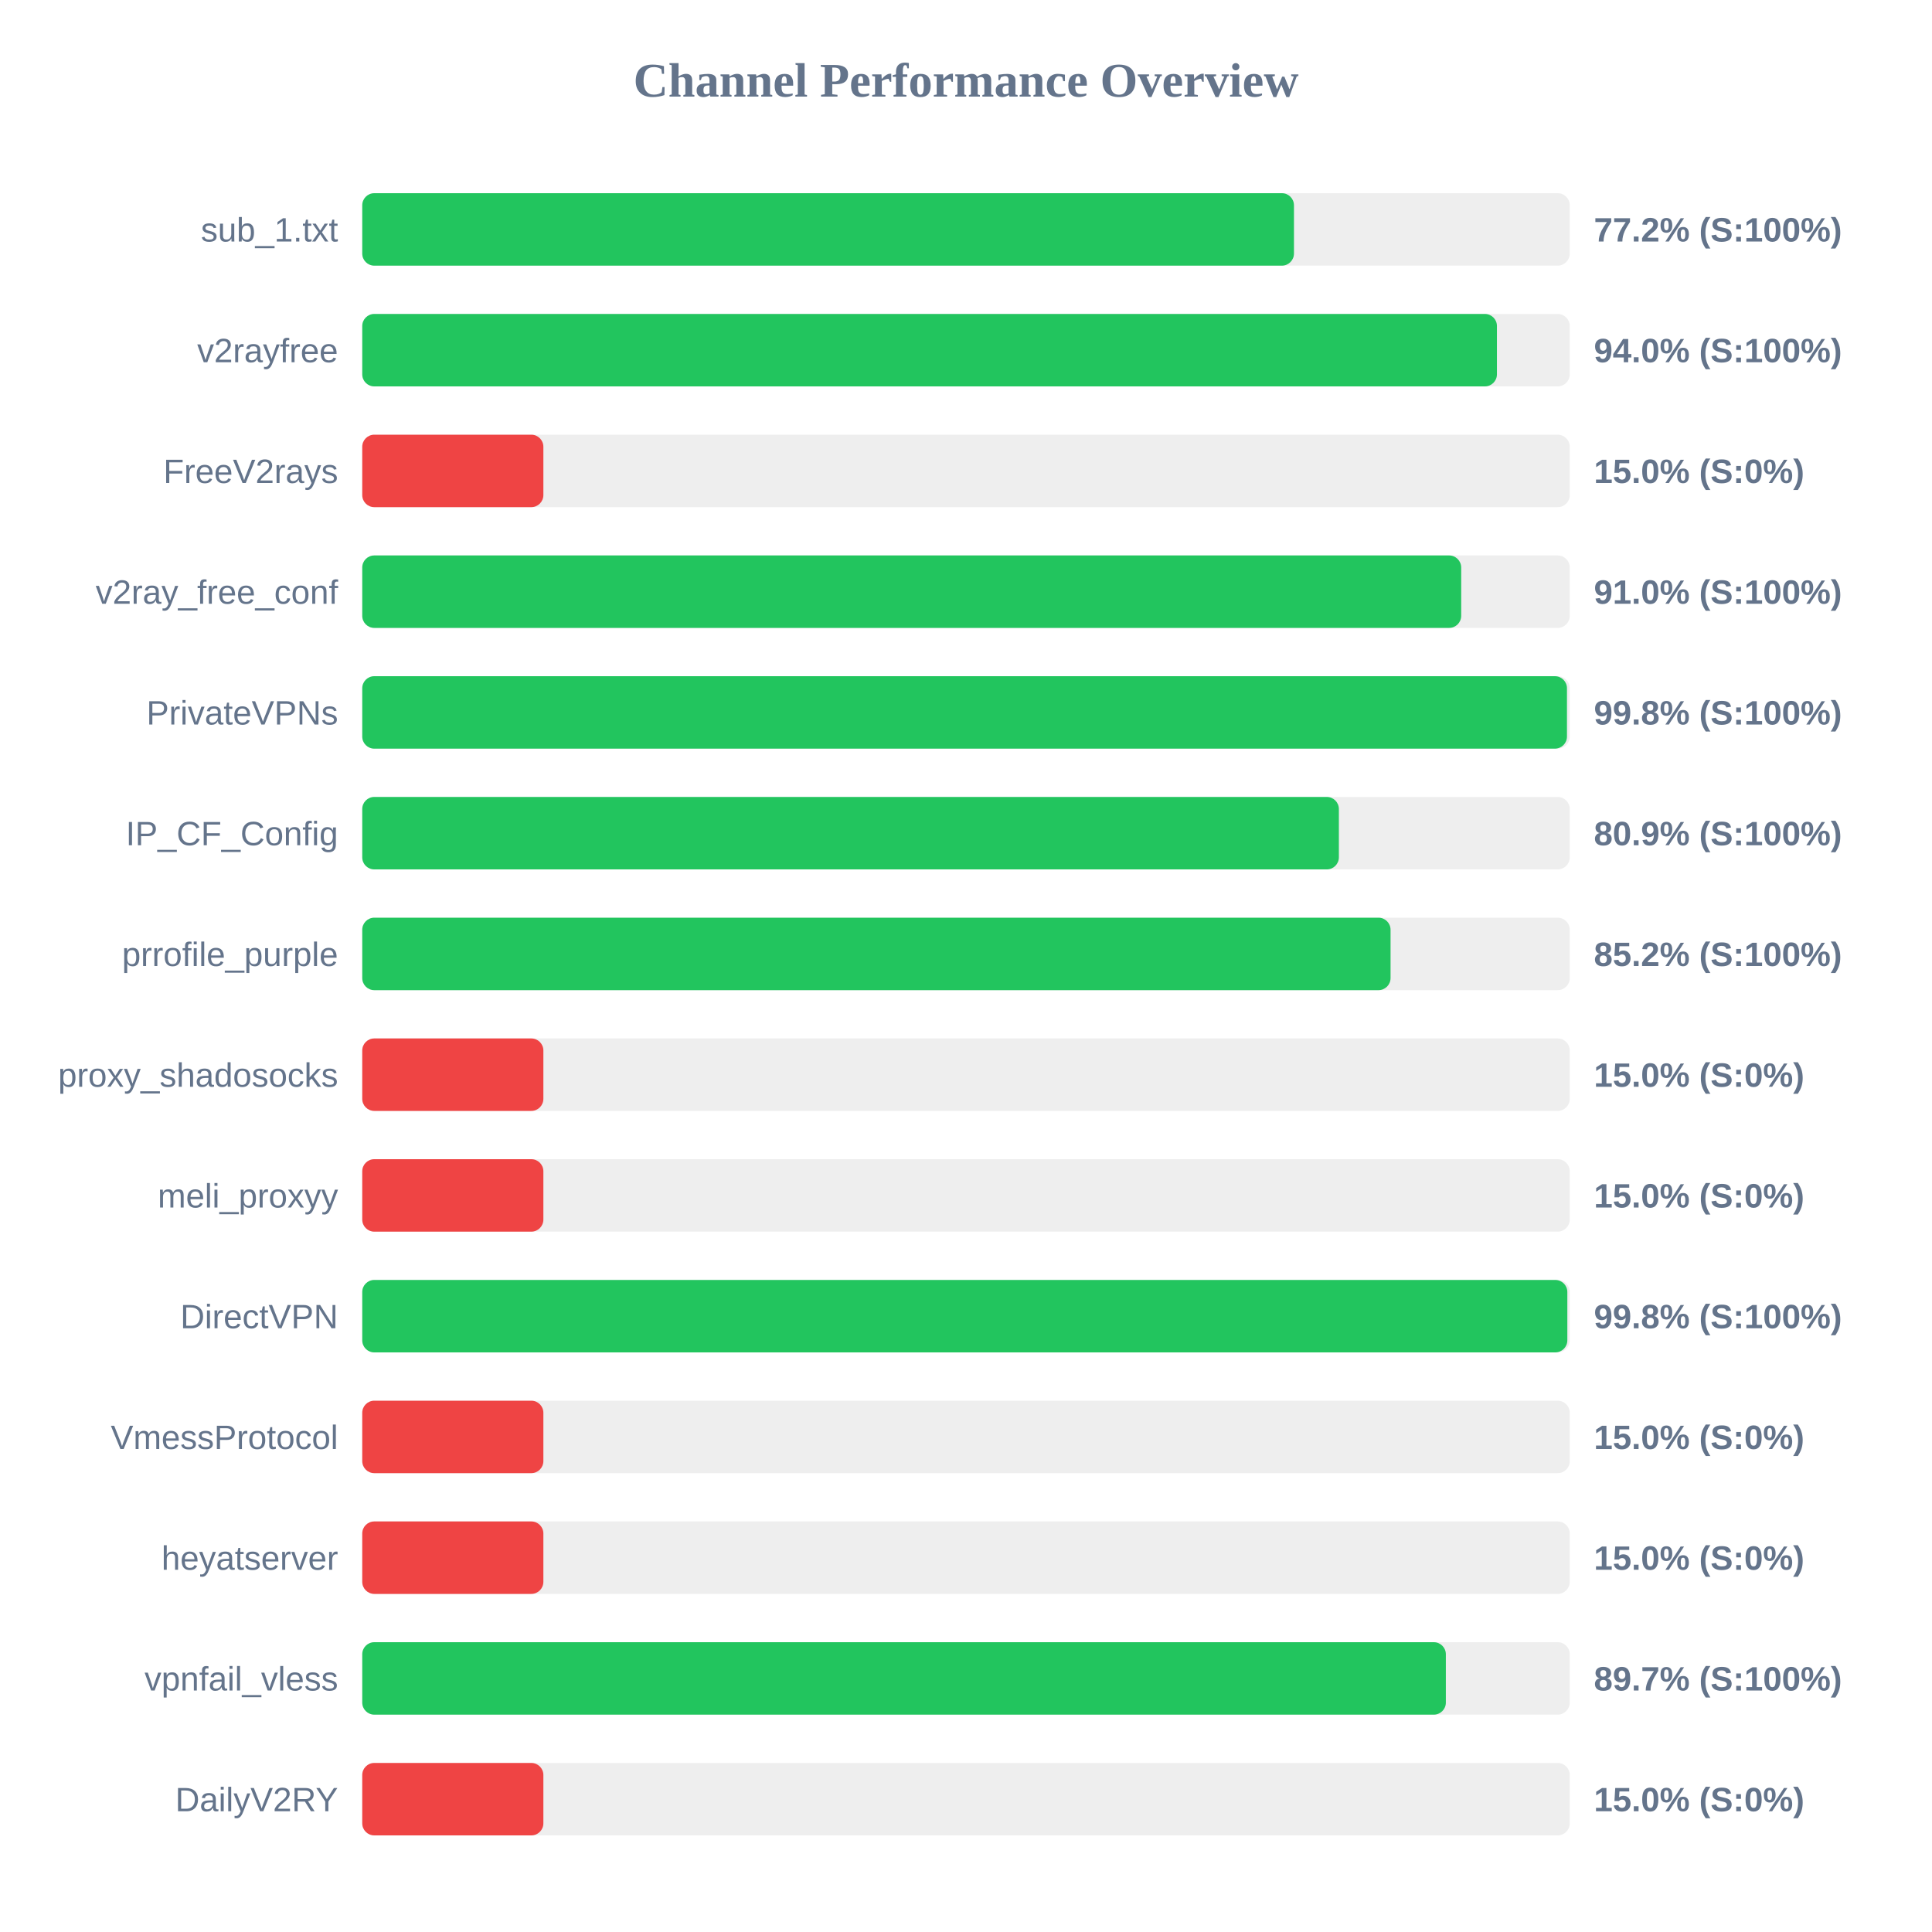
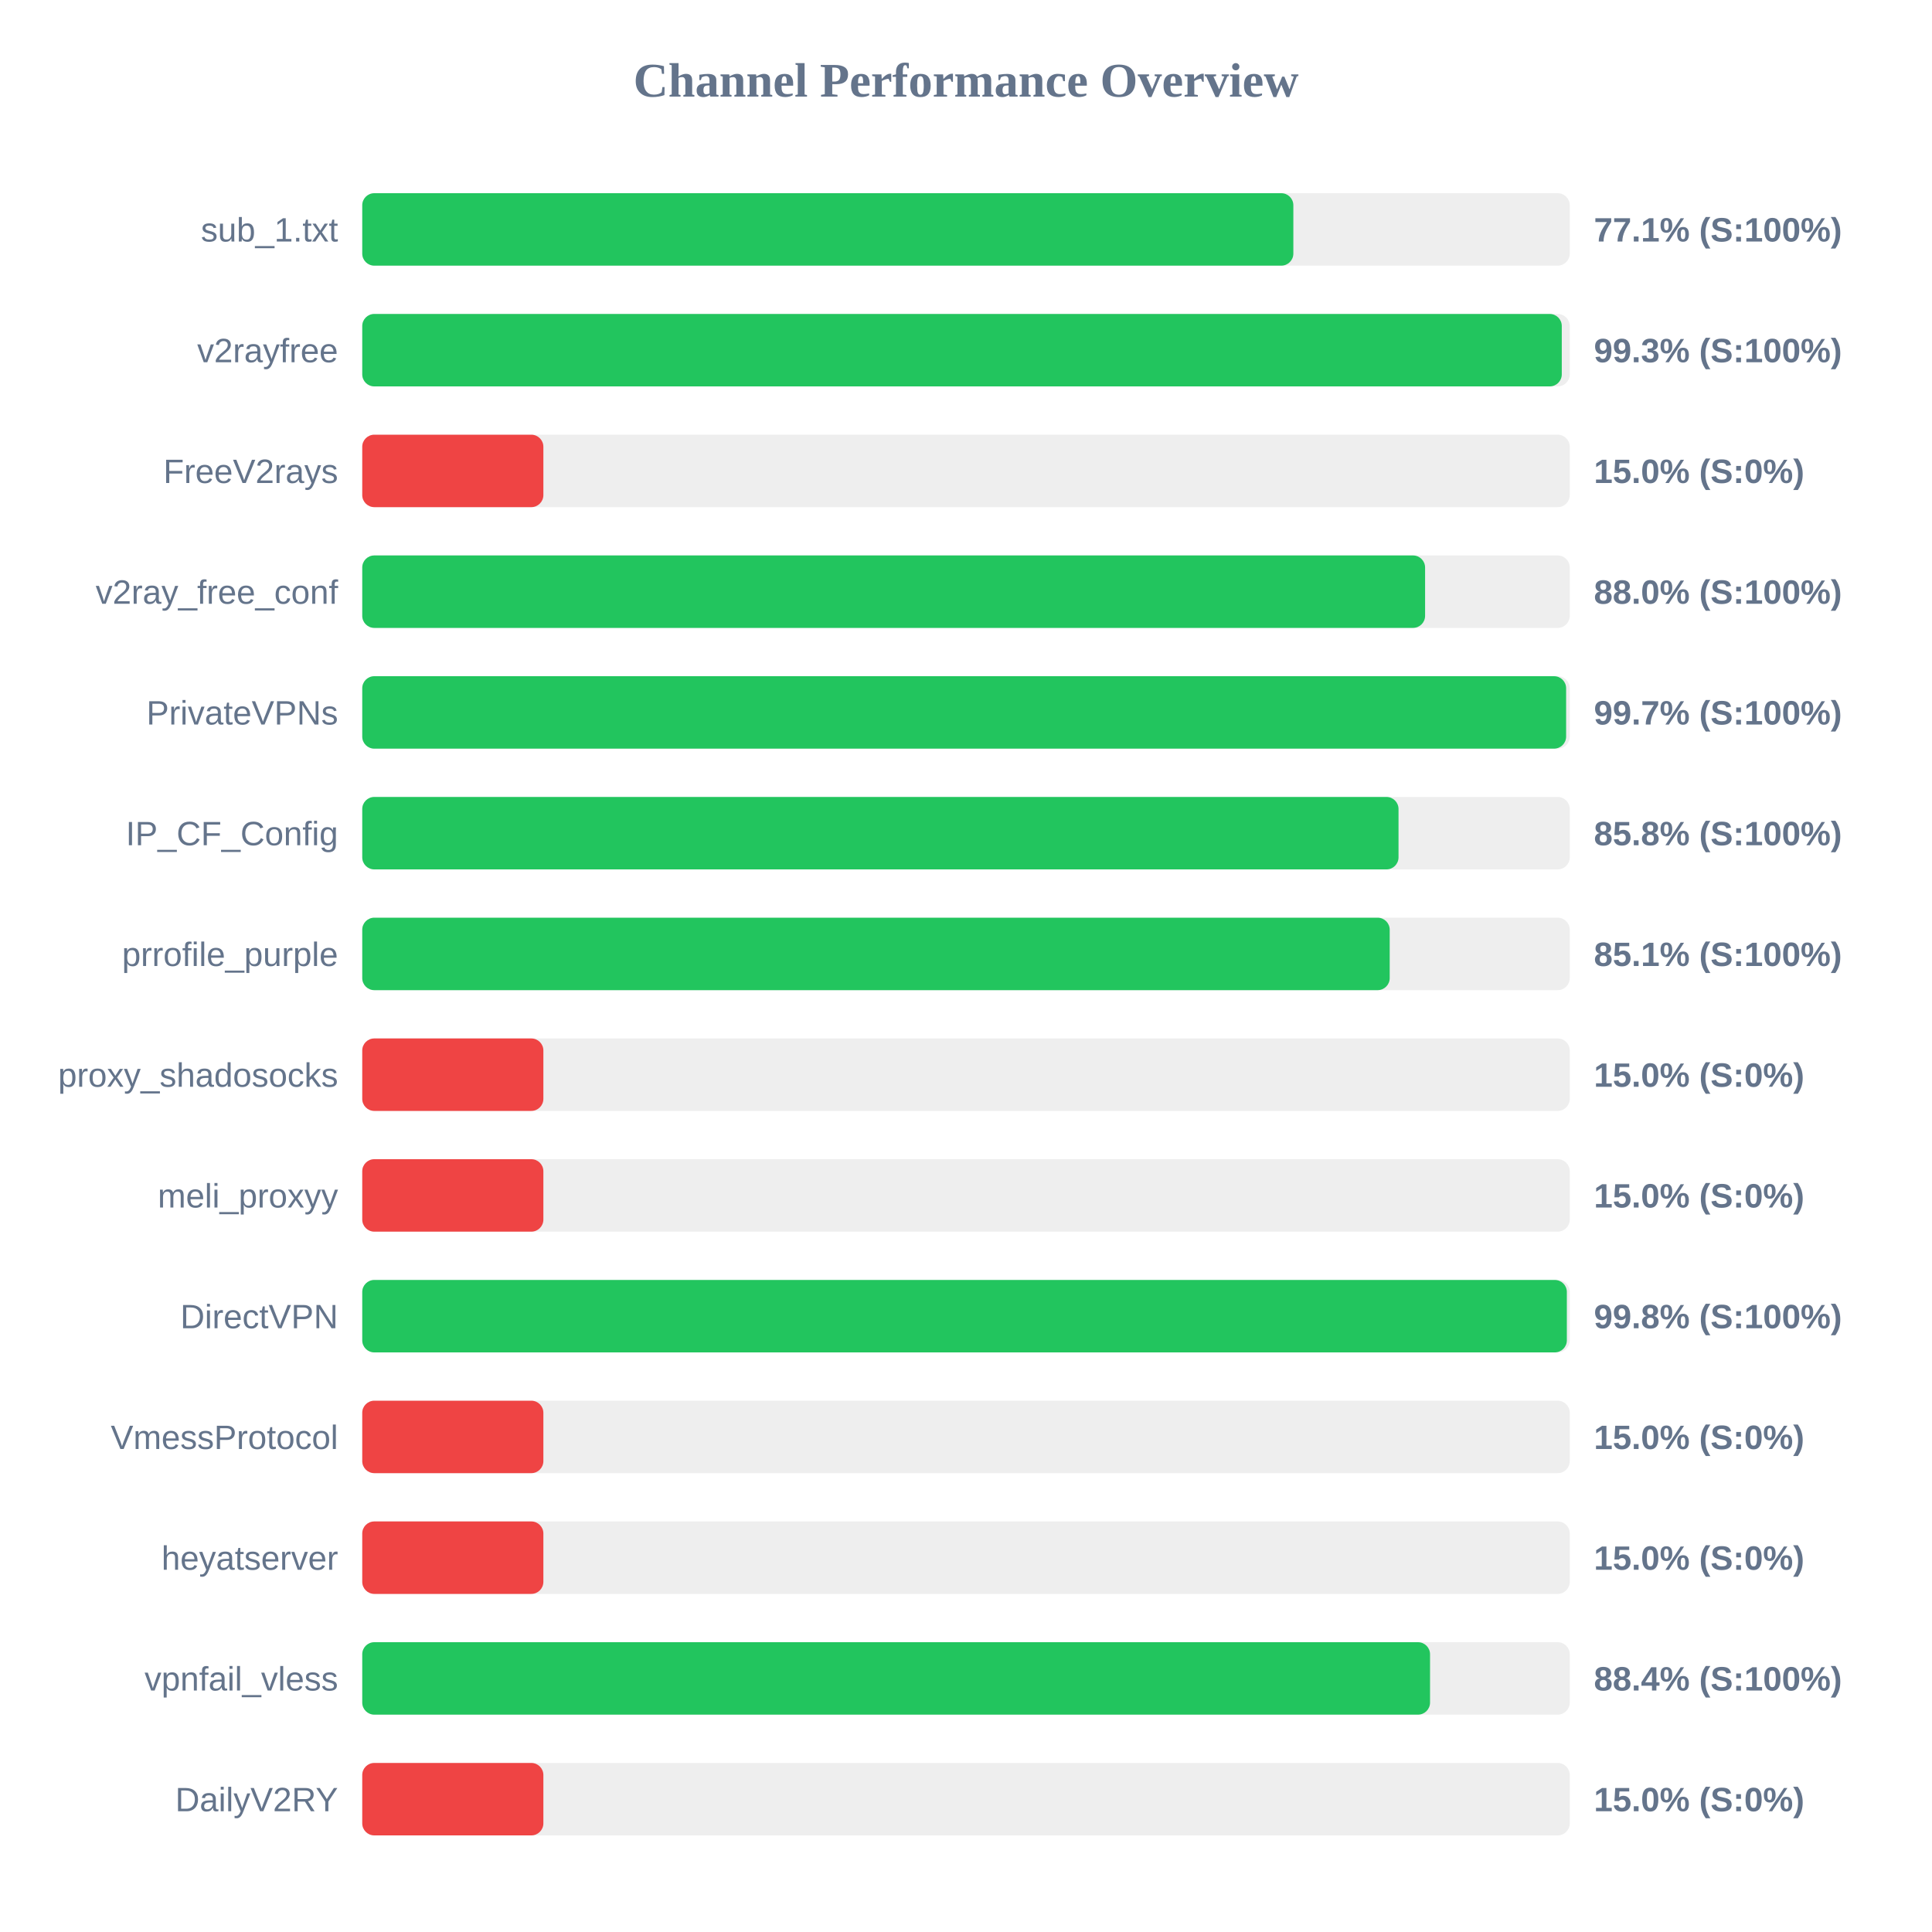
<svg xmlns="http://www.w3.org/2000/svg" width="800" height="800" version="1.1">
  <style>
        .row { font: 14px Arial; fill: #64748b; }
        .score { font: bold 14px Arial; fill: #64748b; }
    </style>
  <text x="400" y="40" text-anchor="middle" font-size="20px" font-weight="bold" fill="#64748b">Channel Performance Overview</text>
  <rect x="150" y="80" width="500" height="30" fill="#eee" rx="5" />
-   <rect x="150" y="80" width="385.8" height="30" fill="#22c55e" rx="5" />
+   <rect x="150" y="80" width="385.55" height="30" fill="#22c55e" rx="5" />
  <text x="140" y="100" text-anchor="end" class="row">sub_1.txt</text>
-   <text x="660" y="100" text-anchor="start" class="score">77.2% (S:100%)</text>
+   <text x="660" y="100" text-anchor="start" class="score">77.1% (S:100%)</text>
  <rect x="150" y="130" width="500" height="30" fill="#eee" rx="5" />
-   <rect x="150" y="130" width="469.85" height="30" fill="#22c55e" rx="5" />
+   <rect x="150" y="130" width="496.7" height="30" fill="#22c55e" rx="5" />
  <text x="140" y="150" text-anchor="end" class="row">v2rayfree</text>
-   <text x="660" y="150" text-anchor="start" class="score">94.0% (S:100%)</text>
+   <text x="660" y="150" text-anchor="start" class="score">99.3% (S:100%)</text>
  <rect x="150" y="180" width="500" height="30" fill="#eee" rx="5" />
  <rect x="150" y="180" width="75.0" height="30" fill="#ef4444" rx="5" />
  <text x="140" y="200" text-anchor="end" class="row">FreeV2rays</text>
  <text x="660" y="200" text-anchor="start" class="score">15.0% (S:0%)</text>
  <rect x="150" y="230" width="500" height="30" fill="#eee" rx="5" />
-   <rect x="150" y="230" width="455.05" height="30" fill="#22c55e" rx="5" />
+   <rect x="150" y="230" width="440.1" height="30" fill="#22c55e" rx="5" />
  <text x="140" y="250" text-anchor="end" class="row">v2ray_free_conf</text>
-   <text x="660" y="250" text-anchor="start" class="score">91.0% (S:100%)</text>
+   <text x="660" y="250" text-anchor="start" class="score">88.0% (S:100%)</text>
  <rect x="150" y="280" width="500" height="30" fill="#eee" rx="5" />
-   <rect x="150" y="280" width="498.85" height="30" fill="#22c55e" rx="5" />
+   <rect x="150" y="280" width="498.5" height="30" fill="#22c55e" rx="5" />
  <text x="140" y="300" text-anchor="end" class="row">PrivateVPNs</text>
-   <text x="660" y="300" text-anchor="start" class="score">99.8% (S:100%)</text>
+   <text x="660" y="300" text-anchor="start" class="score">99.7% (S:100%)</text>
  <rect x="150" y="330" width="500" height="30" fill="#eee" rx="5" />
-   <rect x="150" y="330" width="404.4" height="30" fill="#22c55e" rx="5" />
+   <rect x="150" y="330" width="429.1" height="30" fill="#22c55e" rx="5" />
  <text x="140" y="350" text-anchor="end" class="row">IP_CF_Config</text>
-   <text x="660" y="350" text-anchor="start" class="score">80.9% (S:100%)</text>
+   <text x="660" y="350" text-anchor="start" class="score">85.8% (S:100%)</text>
  <rect x="150" y="380" width="500" height="30" fill="#eee" rx="5" />
-   <rect x="150" y="380" width="425.8" height="30" fill="#22c55e" rx="5" />
+   <rect x="150" y="380" width="425.45" height="30" fill="#22c55e" rx="5" />
  <text x="140" y="400" text-anchor="end" class="row">prrofile_purple</text>
-   <text x="660" y="400" text-anchor="start" class="score">85.2% (S:100%)</text>
+   <text x="660" y="400" text-anchor="start" class="score">85.1% (S:100%)</text>
  <rect x="150" y="430" width="500" height="30" fill="#eee" rx="5" />
  <rect x="150" y="430" width="75.0" height="30" fill="#ef4444" rx="5" />
  <text x="140" y="450" text-anchor="end" class="row">proxy_shadosocks</text>
  <text x="660" y="450" text-anchor="start" class="score">15.0% (S:0%)</text>
  <rect x="150" y="480" width="500" height="30" fill="#eee" rx="5" />
  <rect x="150" y="480" width="75.0" height="30" fill="#ef4444" rx="5" />
  <text x="140" y="500" text-anchor="end" class="row">meli_proxyy</text>
  <text x="660" y="500" text-anchor="start" class="score">15.0% (S:0%)</text>
  <rect x="150" y="530" width="500" height="30" fill="#eee" rx="5" />
-   <rect x="150" y="530" width="499.0" height="30" fill="#22c55e" rx="5" />
+   <rect x="150" y="530" width="498.8" height="30" fill="#22c55e" rx="5" />
  <text x="140" y="550" text-anchor="end" class="row">DirectVPN</text>
  <text x="660" y="550" text-anchor="start" class="score">99.8% (S:100%)</text>
  <rect x="150" y="580" width="500" height="30" fill="#eee" rx="5" />
  <rect x="150" y="580" width="75.0" height="30" fill="#ef4444" rx="5" />
  <text x="140" y="600" text-anchor="end" class="row">VmessProtocol</text>
  <text x="660" y="600" text-anchor="start" class="score">15.0% (S:0%)</text>
  <rect x="150" y="630" width="500" height="30" fill="#eee" rx="5" />
  <rect x="150" y="630" width="75.0" height="30" fill="#ef4444" rx="5" />
  <text x="140" y="650" text-anchor="end" class="row">heyatserver</text>
  <text x="660" y="650" text-anchor="start" class="score">15.0% (S:0%)</text>
  <rect x="150" y="680" width="500" height="30" fill="#eee" rx="5" />
-   <rect x="150" y="680" width="448.7" height="30" fill="#22c55e" rx="5" />
+   <rect x="150" y="680" width="442.15" height="30" fill="#22c55e" rx="5" />
  <text x="140" y="700" text-anchor="end" class="row">vpnfail_vless</text>
-   <text x="660" y="700" text-anchor="start" class="score">89.7% (S:100%)</text>
+   <text x="660" y="700" text-anchor="start" class="score">88.4% (S:100%)</text>
  <rect x="150" y="730" width="500" height="30" fill="#eee" rx="5" />
  <rect x="150" y="730" width="75.0" height="30" fill="#ef4444" rx="5" />
  <text x="140" y="750" text-anchor="end" class="row">DailyV2RY</text>
  <text x="660" y="750" text-anchor="start" class="score">15.0% (S:0%)</text>
</svg>
